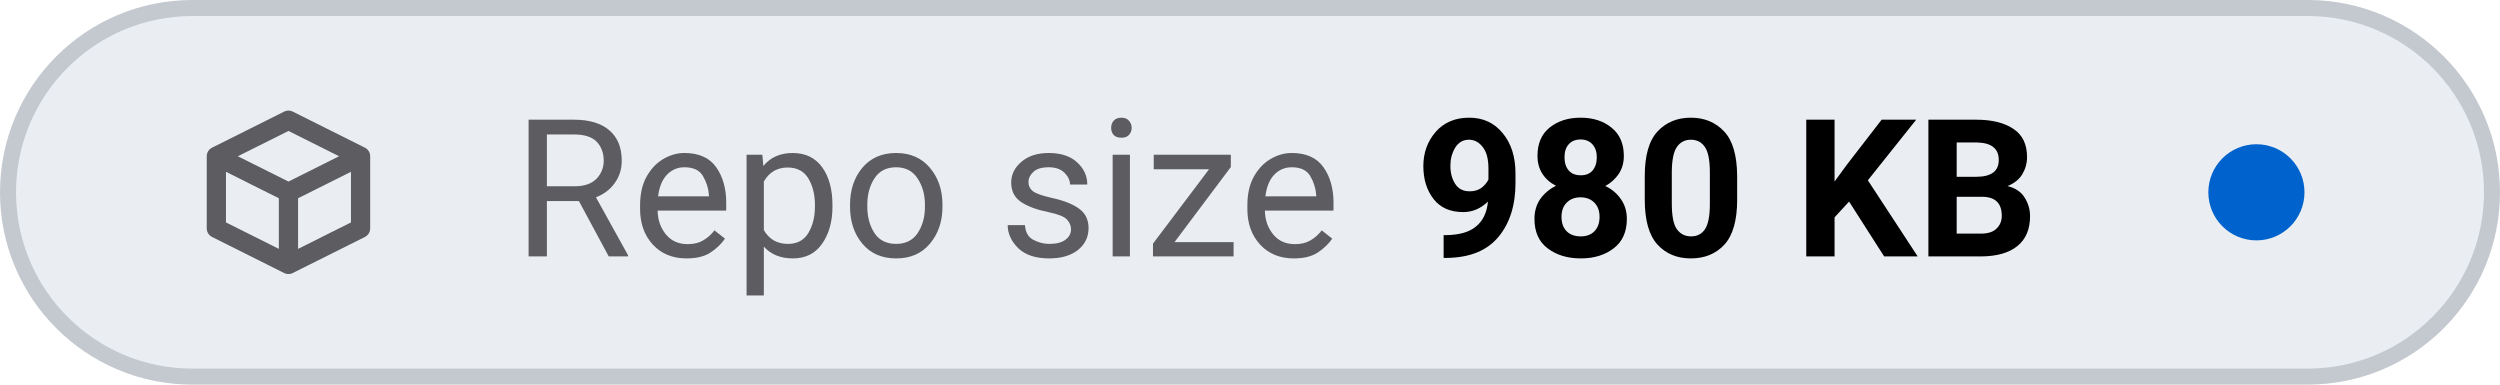
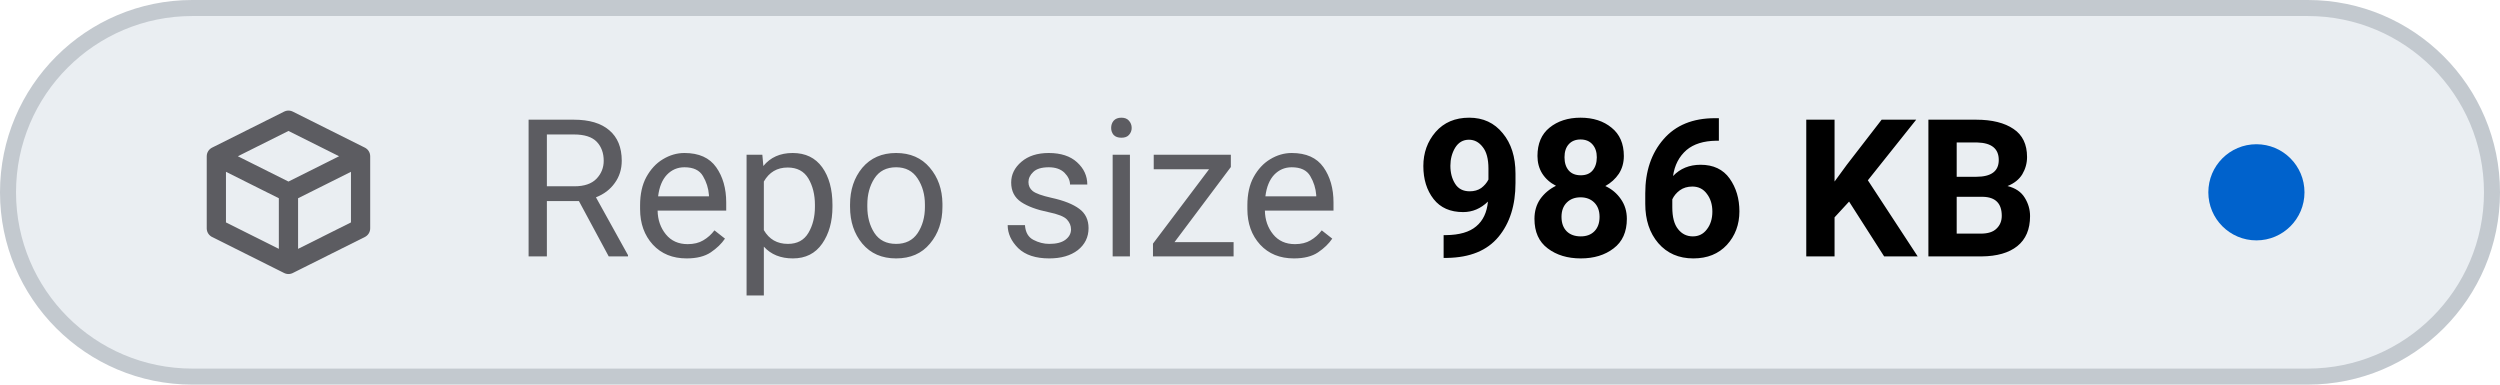
- <svg xmlns="http://www.w3.org/2000/svg" viewBox="0 0 156 24" width="156" height="24" role="img" aria-label="Repo size: 980 KB">
+ <svg xmlns="http://www.w3.org/2000/svg" viewBox="0 0 156 24" width="156" height="24" role="img" aria-label="Repo size: 986 KB">
  <style>
    .tile { fill: #eaeef2; stroke: #c3c9cf; }
    .icon { stroke: #5c5c61; }
    .label { fill: #5c5c61; }
    .value { fill: #000000; font-variant-numeric: tabular-nums; }
    .dot-now { fill: #0062cc; }
    .dot-ok { fill: #1b7a34; }
    .dot-fail { fill: #c4161c; }
    .dot-none { stroke: #5c5c61; }
    @media (prefers-color-scheme: dark) {
      .tile { fill: #151b23; stroke: #353a3f; }
      .icon { stroke: #8b949e; }
      .label { fill: #8b949e; }
      .value { fill: #dfe2e6; }
      .dot-now { fill: #398cfe; }
      .dot-ok { fill: #3fbc51; }
      .dot-fail { fill: #df3733; }
      .dot-none { stroke: #8b949e; }
    }
  </style>
  <rect class="tile" x="0.5" y="0.5" width="155" height="23" rx="11.5" stroke-width="1" />
  <g class="icon" transform="translate(12 6.0) scale(0.75)" fill="none" stroke-width="1.6" stroke-linecap="round" stroke-linejoin="round">
    <path d="M2 5 L8 2 L14 5 V11 L8 14 L2 11 Z M2 5 L8 8 L14 5 M8 8 V14" />
  </g>
  <text class="label" x="32" y="16" font-family="-apple-system, BlinkMacSystemFont, 'SF Pro Text', system-ui, 'Segoe UI', Roboto, sans-serif" font-size="12" font-weight="400" textLength="52.3" lengthAdjust="spacing">Repo size</text>
-   <text class="value" x="88.3" y="16" font-family="-apple-system, BlinkMacSystemFont, 'SF Pro Text', system-ui, 'Segoe UI', Roboto, sans-serif" font-size="12" font-weight="600" textLength="41.5" lengthAdjust="spacing">980 KB</text>
+   <text class="value" x="88.3" y="16" font-family="-apple-system, BlinkMacSystemFont, 'SF Pro Text', system-ui, 'Segoe UI', Roboto, sans-serif" font-size="12" font-weight="600" textLength="41.5" lengthAdjust="spacing">986 KB</text>
  <circle class="dot-now" cx="140.8" cy="12.0" r="3.0" />
</svg>
